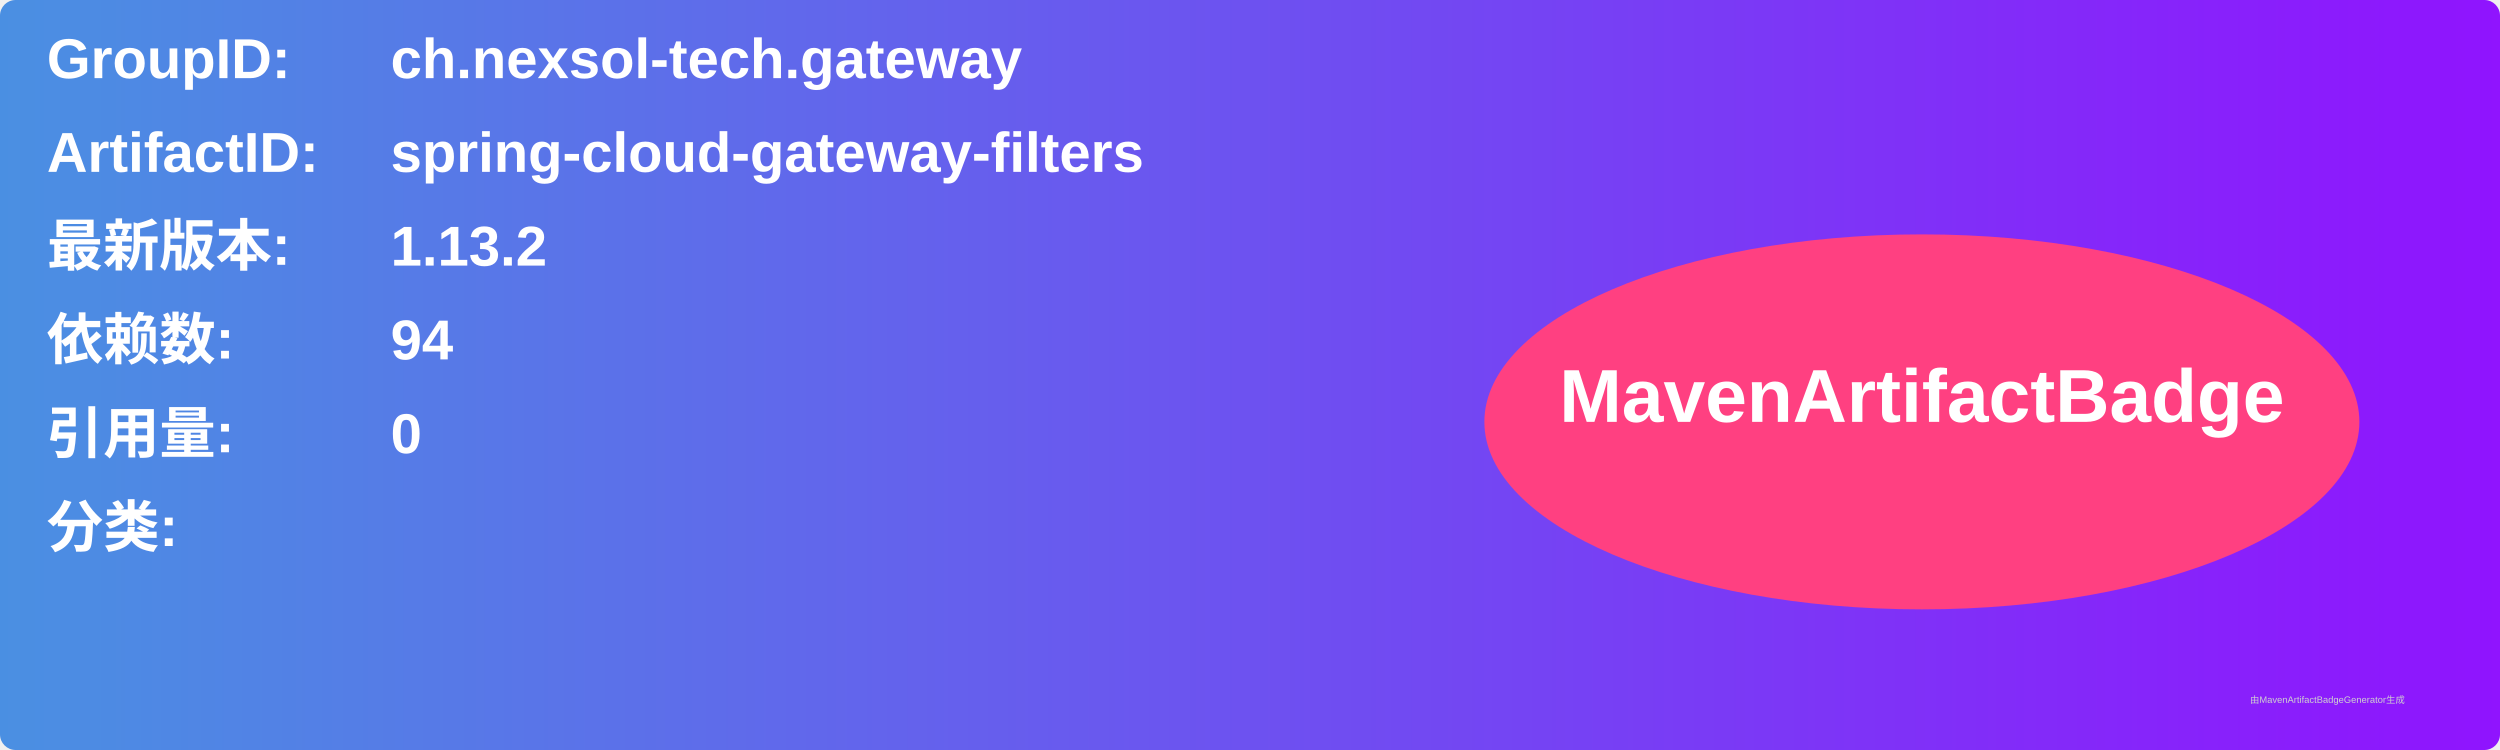
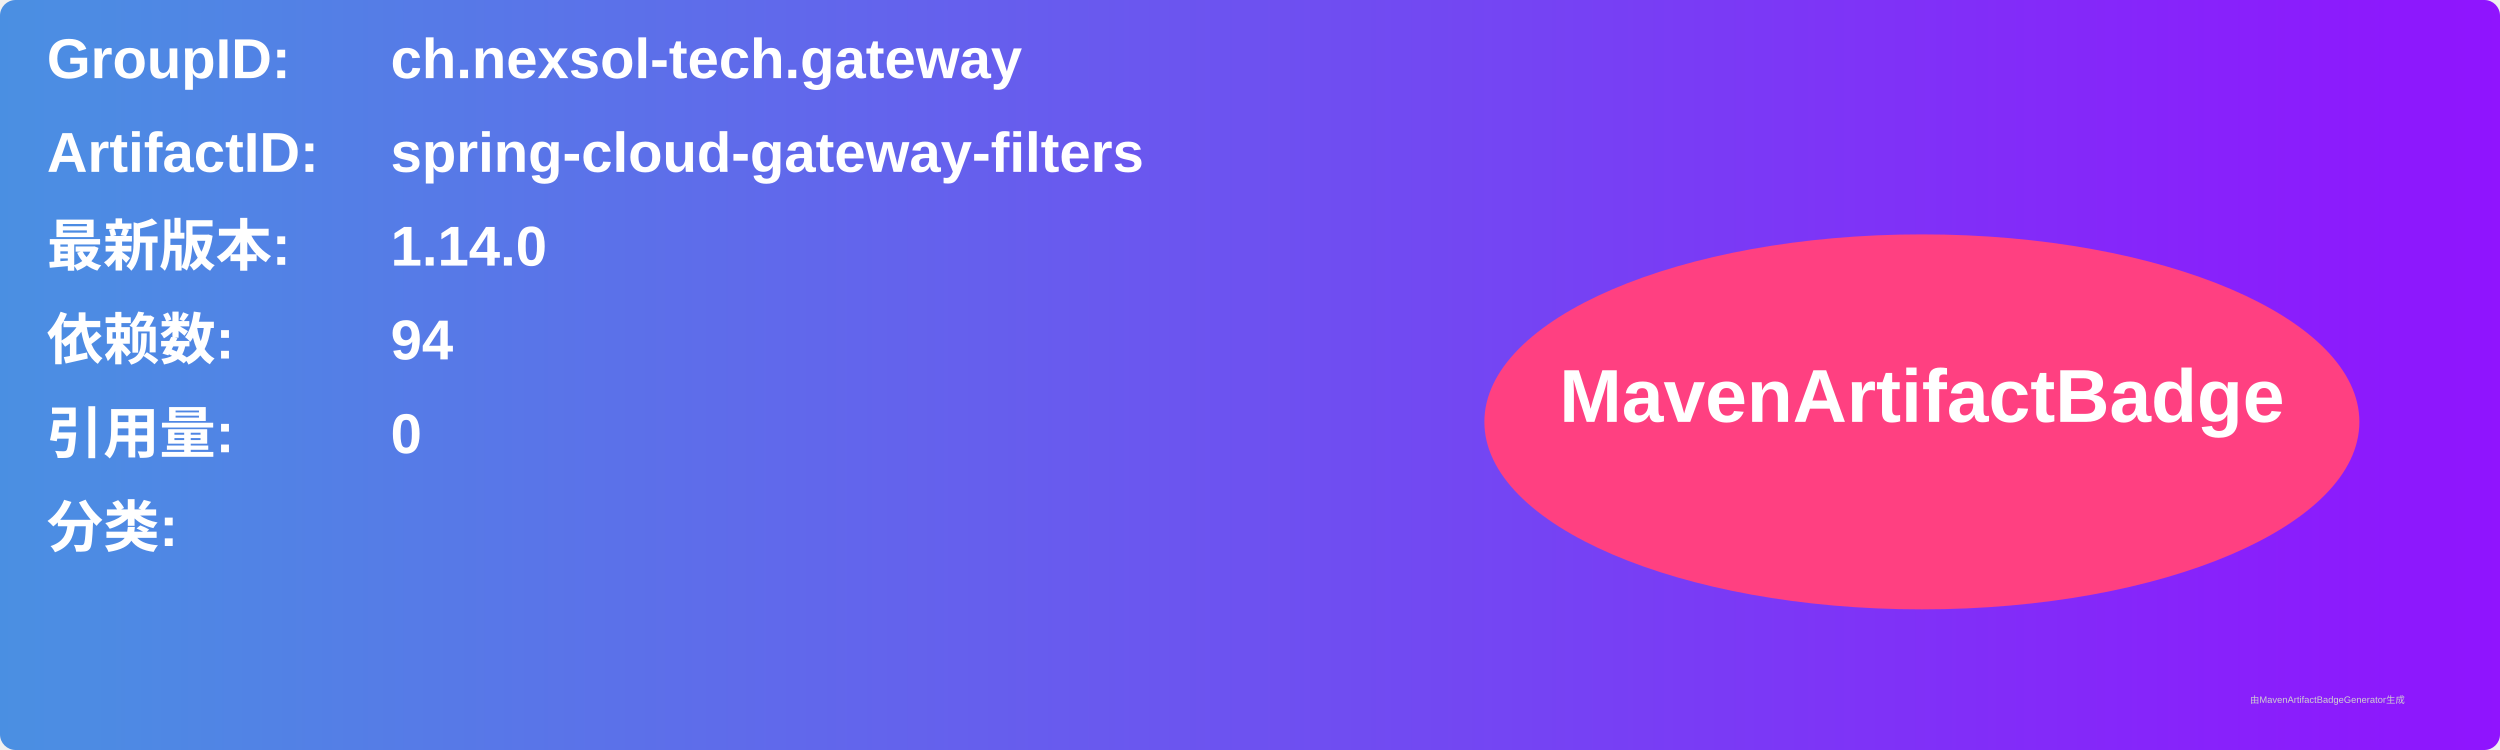
<svg xmlns="http://www.w3.org/2000/svg" width="800" height="240" viewBox="0 0 800 240">
  <linearGradient id="grad" x1="0%" y1="0%" x2="100%" y2="0%">
    <stop offset="0%" stop-color="#4a90e2" />
    <stop offset="100%" stop-color="#9013fe" />
  </linearGradient>
  <rect width="100%" height="100%" rx="5" ry="5" fill="url(#grad)" />
  <g transform="translate(15, 15)">
    <text x="0" y="10" font-family="Arial" font-size="18" fill="white" font-weight="bold" width="260">GroupID:</text>
    <text x="110" y="10" font-family="Arial" font-size="18" fill="white" font-weight="bold" width="460">ch.nexsol-tech.gateway</text>
    <text x="0" y="40" font-family="Arial" font-size="18" fill="white" font-weight="bold" width="260">ArtifactID:</text>
    <text x="110" y="40" font-family="Arial" font-size="18" fill="white" font-weight="bold" width="460">spring-cloud-gateway-filters</text>
    <text x="0" y="70" font-family="Arial" font-size="18" fill="white" font-weight="bold">最新版本:</text>
    <text x="110" y="70" font-family="Arial" font-size="18" fill="white" font-weight="bold">
-       <tspan font-weight="bold">1.13.2</tspan>
+       <tspan font-weight="bold">1.14.0</tspan>
    </text>
    <text x="0" y="100" font-family="Arial" font-size="18" fill="white" font-weight="bold">依赖数: </text>
    <text x="110" y="100" font-family="Arial" font-size="18" fill="white">
      <tspan font-weight="bold">94</tspan>
    </text>
    <text x="0" y="130" font-family="Arial" font-size="18" fill="white" font-weight="bold">引用量: </text>
    <text x="110" y="130" font-family="Arial" font-size="18" fill="white">
      <tspan font-weight="bold">0</tspan>
    </text>
    <text x="0" y="160" font-family="Arial" font-size="18" fill="white" font-weight="bold">分类:</text>
    <text x="10" y="190" font-family="Arial" font-size="10" fill="white">
      <tspan font-weight="bold" />
    </text>
    <ellipse cx="600" cy="120" rx="140" ry="60" fill="#ff4081" />
    <text x="600" y="120" text-anchor="middle" font-family="Arial" font-size="24" fill="white" font-weight="bold">MavenArtifactBadge</text>
  </g>
  <text x="720" y="225" font-family="Arial" font-size="3" fill="#d0d0d0">由MavenArtifactBadgeGenerator生成</text>
</svg>
